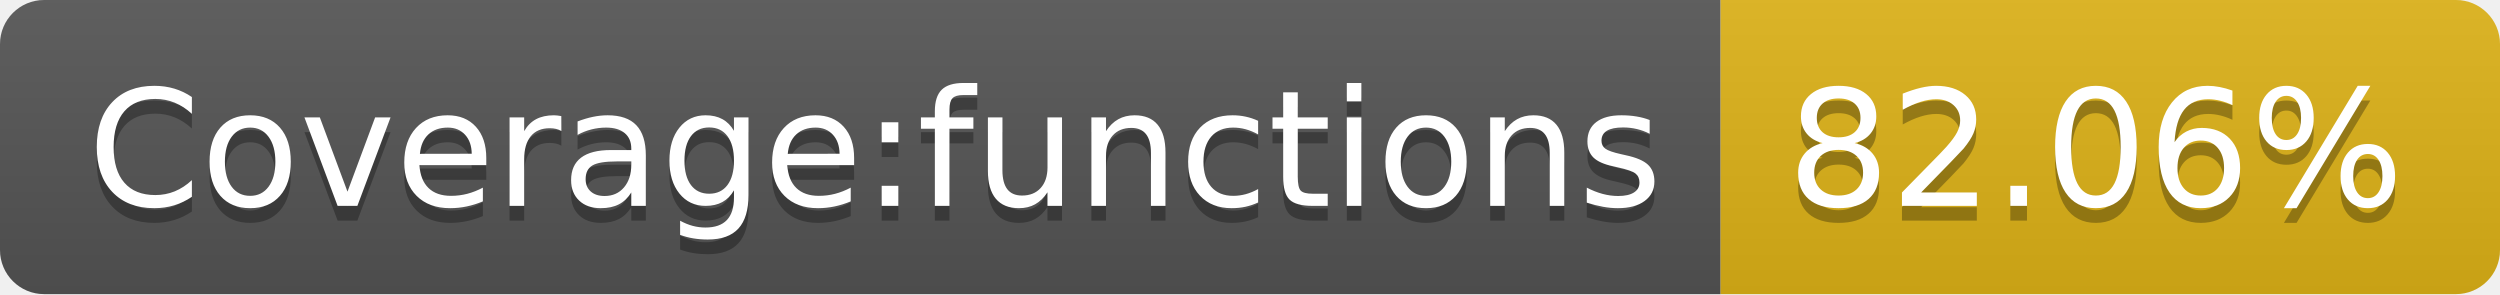
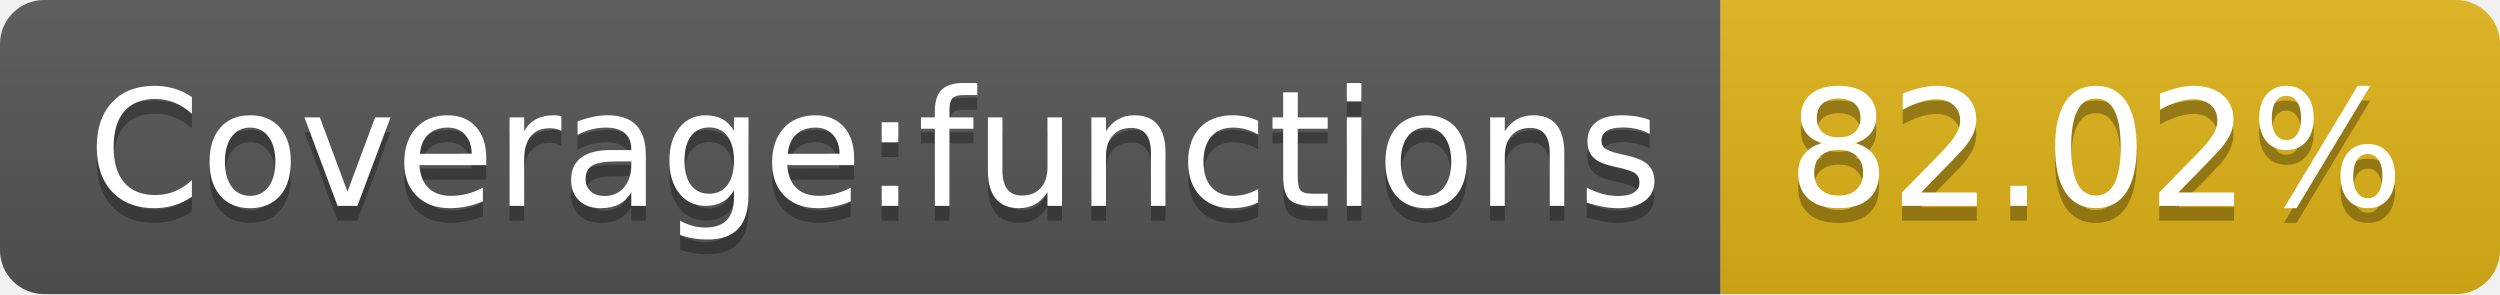
<svg xmlns="http://www.w3.org/2000/svg" width="170" height="20">
  <linearGradient id="s" x2="0" y2="100%">
    <stop offset="0" stop-color="#bbb" stop-opacity=".1" />
    <stop offset="1" stop-opacity=".1" />
  </linearGradient>
  <clipPath id="r">
    <rect width="170" height="20" rx="3" fill="#fff" />
  </clipPath>
  <g clip-path="url(#r)">
    <rect width="117" height="20" fill="#555" />
    <rect x="117" width="53" height="20" fill="#dfb317" />
    <rect width="170" height="20" fill="url(#s)" />
  </g>
  <g fill="#fff" text-anchor="middle" font-family="Verdana,Geneva,DejaVu Sans,sans-serif" text-rendering="geometricPrecision" font-size="110">
    <text x="595" y="150" fill="#010101" fill-opacity=".3" transform="scale(.1)" textLength="1070">Coverage:functions</text>
    <text x="595" y="140" transform="scale(.1)" textLength="1070">Coverage:functions</text>
-     <text x="1425" y="150" fill="#010101" fill-opacity=".3" transform="scale(.1)" textLength="430">82.06%</text>
-     <text x="1425" y="140" transform="scale(.1)" textLength="430">82.06%</text>
+     <text x="1425" y="150" fill="#010101" fill-opacity=".3" transform="scale(.1)" textLength="430">82.02%</text>
+     <text x="1425" y="140" transform="scale(.1)" textLength="430">82.02%</text>
  </g>
</svg>
